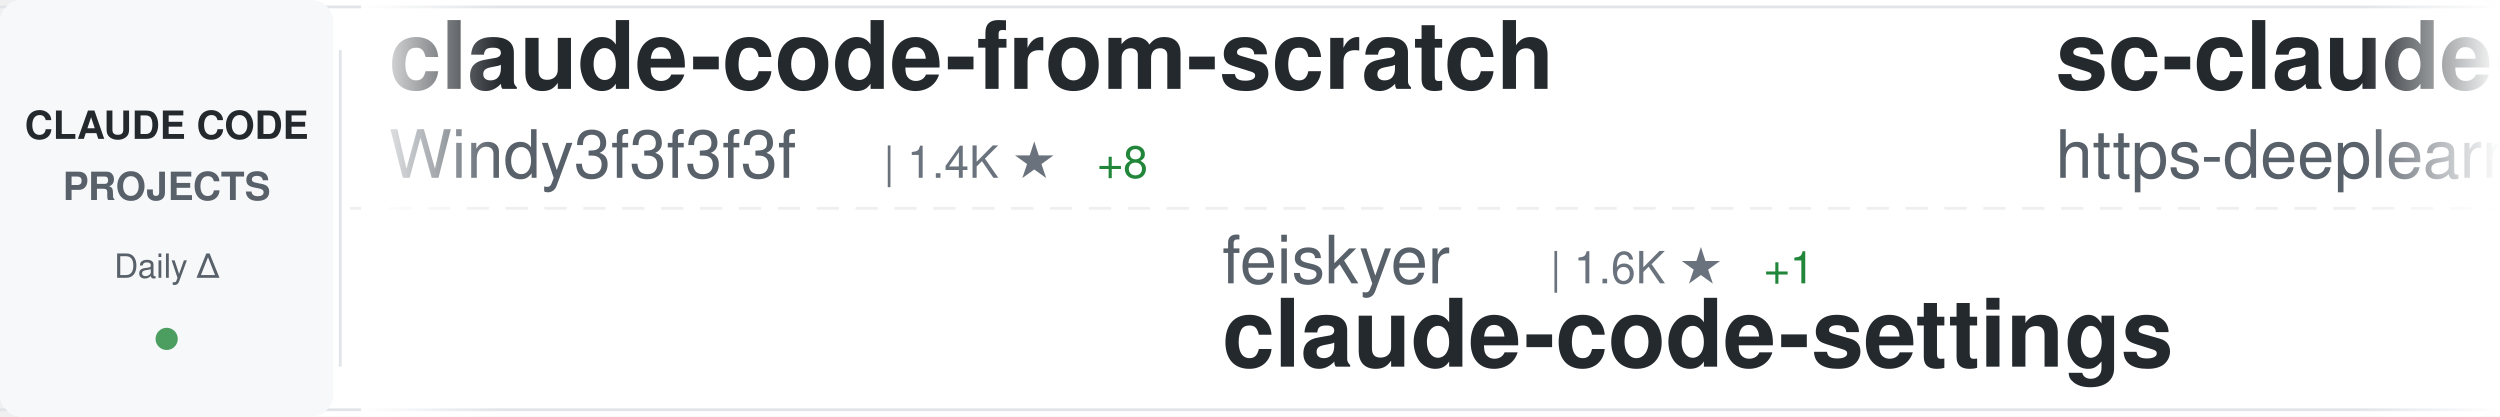
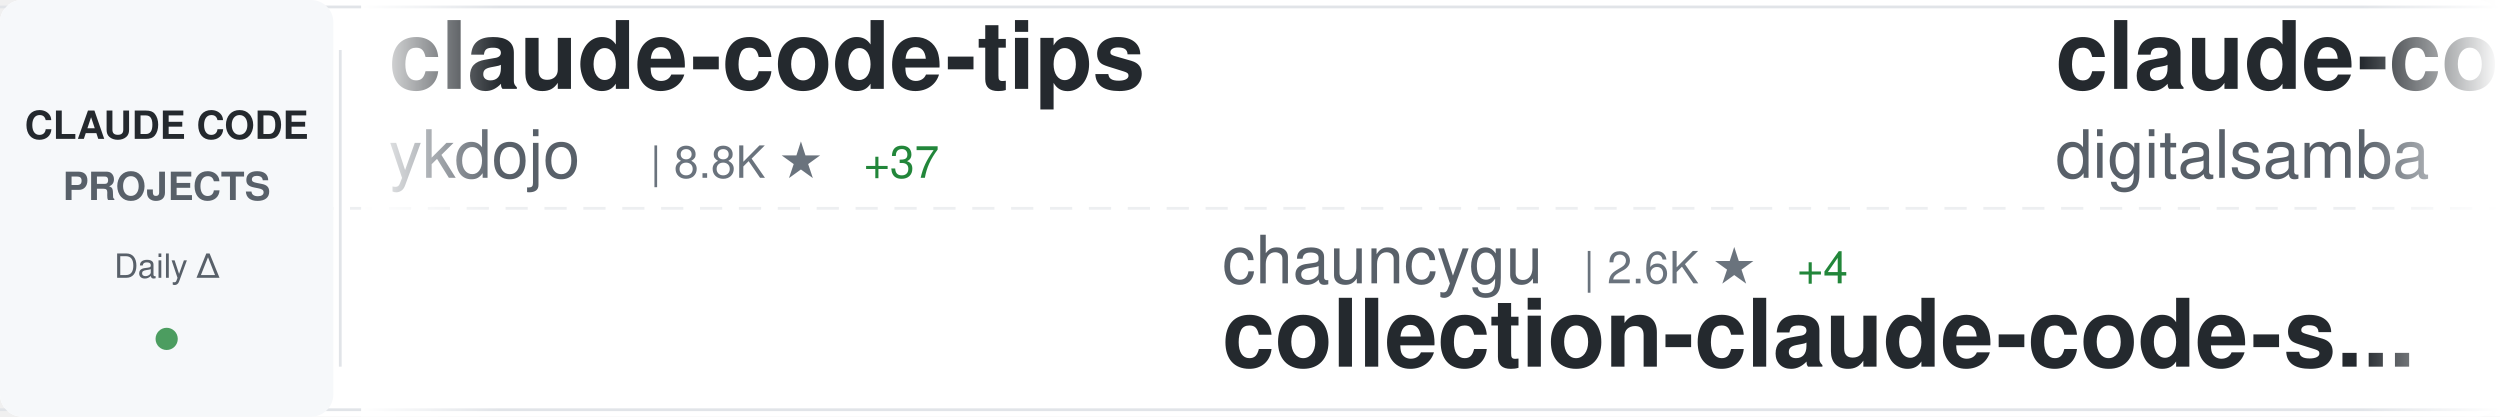
<svg xmlns="http://www.w3.org/2000/svg" width="900" height="150">
  <defs>
    <linearGradient id="awesomeLeftFade" x1="0%" y1="0%" x2="100%" y2="0%">
      <stop offset="0%" style="stop-color:#ffffff;stop-opacity:1" />
      <stop offset="100%" style="stop-color:#ffffff;stop-opacity:0" />
    </linearGradient>
    <linearGradient id="awesomeRightFade" x1="0%" y1="0%" x2="100%" y2="0%">
      <stop offset="0%" style="stop-color:#ffffff;stop-opacity:0" />
      <stop offset="100%" style="stop-color:#ffffff;stop-opacity:1" />
    </linearGradient>
  </defs>
  <rect width="900" height="150" fill="#ffffff" rx="8" />
  <rect x="0" y="2" width="900" height="1" fill="#e1e4e8" />
  <rect x="0" y="147" width="900" height="1" fill="#e1e4e8" />
  <line x1="0" y1="75" x2="900" y2="75" stroke="#e1e4e8" stroke-width="1" stroke-dasharray="8 6" opacity="0.6" />
  <rect x="0" y="0" width="120" height="150" fill="#f6f8fa" rx="8" />
  <text x="60" y="50" font-family="-apple-system, BlinkMacSystemFont, 'Segoe UI', Helvetica, Arial, sans-serif" font-size="14" font-weight="600" fill="#24292e" text-anchor="middle">CLAUDE CODE</text>
  <text x="60" y="72" font-family="-apple-system, BlinkMacSystemFont, 'Segoe UI', Helvetica, Arial, sans-serif" font-size="14" font-weight="600" fill="#586069" text-anchor="middle">PROJECTS</text>
  <text x="60" y="100" font-family="-apple-system, BlinkMacSystemFont, 'Segoe UI', Helvetica, Arial, sans-serif" font-size="12" font-weight="500" fill="#586069" text-anchor="middle">Daily Δ</text>
  <circle cx="60" cy="122" r="4" fill="#22863a" opacity="0.8" />
  <rect x="122" y="18" width="1" height="114" fill="#e1e4e8" />
  <clipPath id="awesomeTickerClip">
    <rect x="130" y="0" width="770" height="150" />
  </clipPath>
  <g clip-path="url(#awesomeTickerClip)">
    <g id="awesomeTickerItems">
      <animateTransform attributeName="transform" attributeType="XML" type="translate" from="0 0" to="-3000 0" dur="54s" repeatCount="indefinite" />
      <g transform="translate(0, 0)">
-         <text x="140" y="32" font-family="-apple-system, BlinkMacSystemFont, 'Segoe UI', Helvetica, Arial, sans-serif" font-size="34" font-weight="600" fill="#24292e">claude-code-from-scratch</text>
-         <text x="140" y="64" font-family="-apple-system, BlinkMacSystemFont, 'Segoe UI', Helvetica, Arial, sans-serif" font-size="24" font-weight="400" fill="#586069">Windy3f3f3f3f</text>
-         <text x="318" y="64" font-family="-apple-system, BlinkMacSystemFont, 'Segoe UI', Helvetica, Arial, sans-serif" font-size="16" font-weight="500" fill="#6a737d">| 1.4K ★</text>
-         <text x="395" y="64" font-family="-apple-system, BlinkMacSystemFont, 'Segoe UI', Helvetica, Arial, sans-serif" font-size="16" font-weight="500" fill="#22863a"> +8</text>
+         <text x="140" y="32" font-family="-apple-system, BlinkMacSystemFont, 'Segoe UI', Helvetica, Arial, sans-serif" font-size="34" font-weight="600" fill="#24292e">claude-code-tips</text>
+         <text x="140" y="64" font-family="-apple-system, BlinkMacSystemFont, 'Segoe UI', Helvetica, Arial, sans-serif" font-size="24" font-weight="400" fill="#586069">ykdojo</text>
+         <text x="234" y="64" font-family="-apple-system, BlinkMacSystemFont, 'Segoe UI', Helvetica, Arial, sans-serif" font-size="16" font-weight="500" fill="#6a737d">| 8.8K ★</text>
+         <text x="311" y="64" font-family="-apple-system, BlinkMacSystemFont, 'Segoe UI', Helvetica, Arial, sans-serif" font-size="16" font-weight="500" fill="#22863a"> +37</text>
      </g>
      <g transform="translate(300, 0)">
-         <text x="140" y="102" font-family="-apple-system, BlinkMacSystemFont, 'Segoe UI', Helvetica, Arial, sans-serif" font-size="24" font-weight="400" fill="#586069">feiskyer</text>
-         <text x="258" y="102" font-family="-apple-system, BlinkMacSystemFont, 'Segoe UI', Helvetica, Arial, sans-serif" font-size="16" font-weight="500" fill="#6a737d">| 1.6K ★</text>
-         <text x="335" y="102" font-family="-apple-system, BlinkMacSystemFont, 'Segoe UI', Helvetica, Arial, sans-serif" font-size="16" font-weight="500" fill="#22863a"> +1</text>
-         <text x="140" y="132" font-family="-apple-system, BlinkMacSystemFont, 'Segoe UI', Helvetica, Arial, sans-serif" font-size="34" font-weight="600" fill="#24292e">claude-code-settings</text>
+         <text x="140" y="102" font-family="-apple-system, BlinkMacSystemFont, 'Segoe UI', Helvetica, Arial, sans-serif" font-size="24" font-weight="400" fill="#586069">chauncygu</text>
+         <text x="270" y="102" font-family="-apple-system, BlinkMacSystemFont, 'Segoe UI', Helvetica, Arial, sans-serif" font-size="16" font-weight="500" fill="#6a737d">| 2.6K ★</text>
+         <text x="347" y="102" font-family="-apple-system, BlinkMacSystemFont, 'Segoe UI', Helvetica, Arial, sans-serif" font-size="16" font-weight="500" fill="#22863a"> +4</text>
+         <text x="140" y="132" font-family="-apple-system, BlinkMacSystemFont, 'Segoe UI', Helvetica, Arial, sans-serif" font-size="34" font-weight="600" fill="#24292e">collection-claude-code-s...</text>
      </g>
      <g transform="translate(600, 0)">
-         <text x="140" y="32" font-family="-apple-system, BlinkMacSystemFont, 'Segoe UI', Helvetica, Arial, sans-serif" font-size="34" font-weight="600" fill="#24292e">sc-claude-code-files</text>
-         <text x="140" y="64" font-family="-apple-system, BlinkMacSystemFont, 'Segoe UI', Helvetica, Arial, sans-serif" font-size="24" font-weight="400" fill="#586069">https-deeplearning-ai</text>
-         <text x="414" y="64" font-family="-apple-system, BlinkMacSystemFont, 'Segoe UI', Helvetica, Arial, sans-serif" font-size="16" font-weight="500" fill="#6a737d">| 528 ★</text>
+         <text x="140" y="32" font-family="-apple-system, BlinkMacSystemFont, 'Segoe UI', Helvetica, Arial, sans-serif" font-size="34" font-weight="600" fill="#24292e">claude-code-video-toolki...</text>
+         <text x="140" y="64" font-family="-apple-system, BlinkMacSystemFont, 'Segoe UI', Helvetica, Arial, sans-serif" font-size="24" font-weight="400" fill="#586069">digitalsamba</text>
+         <text x="306" y="64" font-family="-apple-system, BlinkMacSystemFont, 'Segoe UI', Helvetica, Arial, sans-serif" font-size="16" font-weight="500" fill="#6a737d">| 1.5K ★</text>
+         <text x="383" y="64" font-family="-apple-system, BlinkMacSystemFont, 'Segoe UI', Helvetica, Arial, sans-serif" font-size="16" font-weight="500" fill="#22863a"> +11</text>
      </g>
      <g transform="translate(900, 0)">
-         <text x="140" y="102" font-family="-apple-system, BlinkMacSystemFont, 'Segoe UI', Helvetica, Arial, sans-serif" font-size="24" font-weight="400" fill="#586069">luongnv89</text>
-         <text x="270" y="102" font-family="-apple-system, BlinkMacSystemFont, 'Segoe UI', Helvetica, Arial, sans-serif" font-size="16" font-weight="500" fill="#6a737d">| 37.4K ★</text>
-         <text x="356" y="102" font-family="-apple-system, BlinkMacSystemFont, 'Segoe UI', Helvetica, Arial, sans-serif" font-size="16" font-weight="500" fill="#22863a"> +123</text>
-         <text x="140" y="132" font-family="-apple-system, BlinkMacSystemFont, 'Segoe UI', Helvetica, Arial, sans-serif" font-size="34" font-weight="600" fill="#24292e">claude-howto</text>
+         <text x="140" y="102" font-family="-apple-system, BlinkMacSystemFont, 'Segoe UI', Helvetica, Arial, sans-serif" font-size="24" font-weight="400" fill="#586069">guanshan</text>
+         <text x="258" y="102" font-family="-apple-system, BlinkMacSystemFont, 'Segoe UI', Helvetica, Arial, sans-serif" font-size="16" font-weight="500" fill="#6a737d">| 60 ★</text>
+         <text x="140" y="132" font-family="-apple-system, BlinkMacSystemFont, 'Segoe UI', Helvetica, Arial, sans-serif" font-size="34" font-weight="600" fill="#24292e">ClaudeCode</text>
      </g>
      <g transform="translate(1200, 0)">
-         <text x="140" y="32" font-family="-apple-system, BlinkMacSystemFont, 'Segoe UI', Helvetica, Arial, sans-serif" font-size="34" font-weight="600" fill="#24292e">claude-code-guide</text>
-         <text x="140" y="64" font-family="-apple-system, BlinkMacSystemFont, 'Segoe UI', Helvetica, Arial, sans-serif" font-size="24" font-weight="400" fill="#586069">zebbern</text>
-         <text x="246" y="64" font-family="-apple-system, BlinkMacSystemFont, 'Segoe UI', Helvetica, Arial, sans-serif" font-size="16" font-weight="500" fill="#6a737d">| 4.3K ★</text>
-         <text x="323" y="64" font-family="-apple-system, BlinkMacSystemFont, 'Segoe UI', Helvetica, Arial, sans-serif" font-size="16" font-weight="500" fill="#22863a"> +3</text>
+         <text x="140" y="32" font-family="-apple-system, BlinkMacSystemFont, 'Segoe UI', Helvetica, Arial, sans-serif" font-size="34" font-weight="600" fill="#24292e">claude-code-security-rev...</text>
+         <text x="140" y="64" font-family="-apple-system, BlinkMacSystemFont, 'Segoe UI', Helvetica, Arial, sans-serif" font-size="24" font-weight="400" fill="#586069">anthropics</text>
+         <text x="282" y="64" font-family="-apple-system, BlinkMacSystemFont, 'Segoe UI', Helvetica, Arial, sans-serif" font-size="16" font-weight="500" fill="#6a737d">| 5.3K ★</text>
+         <text x="359" y="64" font-family="-apple-system, BlinkMacSystemFont, 'Segoe UI', Helvetica, Arial, sans-serif" font-size="16" font-weight="500" fill="#22863a"> +10</text>
      </g>
      <g transform="translate(1500, 0)">
-         <text x="140" y="102" font-family="-apple-system, BlinkMacSystemFont, 'Segoe UI', Helvetica, Arial, sans-serif" font-size="24" font-weight="400" fill="#586069">Maciek-roboblog</text>
-         <text x="342" y="102" font-family="-apple-system, BlinkMacSystemFont, 'Segoe UI', Helvetica, Arial, sans-serif" font-size="16" font-weight="500" fill="#6a737d">| 8.2K ★</text>
-         <text x="419" y="102" font-family="-apple-system, BlinkMacSystemFont, 'Segoe UI', Helvetica, Arial, sans-serif" font-size="16" font-weight="500" fill="#22863a"> +8</text>
-         <text x="140" y="132" font-family="-apple-system, BlinkMacSystemFont, 'Segoe UI', Helvetica, Arial, sans-serif" font-size="34" font-weight="600" fill="#24292e">Claude-Code-Usage-Monito...</text>
+         <text x="140" y="102" font-family="-apple-system, BlinkMacSystemFont, 'Segoe UI', Helvetica, Arial, sans-serif" font-size="24" font-weight="400" fill="#586069">liuup</text>
+         <text x="222" y="102" font-family="-apple-system, BlinkMacSystemFont, 'Segoe UI', Helvetica, Arial, sans-serif" font-size="16" font-weight="500" fill="#6a737d">| 3.2K ★</text>
+         <text x="299" y="102" font-family="-apple-system, BlinkMacSystemFont, 'Segoe UI', Helvetica, Arial, sans-serif" font-size="16" font-weight="500" fill="#22863a"> +19</text>
+         <text x="140" y="132" font-family="-apple-system, BlinkMacSystemFont, 'Segoe UI', Helvetica, Arial, sans-serif" font-size="34" font-weight="600" fill="#24292e">claude-code-analysis</text>
      </g>
      <g transform="translate(1800, 0)">
-         <text x="140" y="32" font-family="-apple-system, BlinkMacSystemFont, 'Segoe UI', Helvetica, Arial, sans-serif" font-size="34" font-weight="600" fill="#24292e">oh-my-claudecode</text>
-         <text x="140" y="64" font-family="-apple-system, BlinkMacSystemFont, 'Segoe UI', Helvetica, Arial, sans-serif" font-size="24" font-weight="400" fill="#586069">Yeachan-Heo</text>
-         <text x="294" y="64" font-family="-apple-system, BlinkMacSystemFont, 'Segoe UI', Helvetica, Arial, sans-serif" font-size="16" font-weight="500" fill="#6a737d">| 36.5K ★</text>
-         <text x="380" y="64" font-family="-apple-system, BlinkMacSystemFont, 'Segoe UI', Helvetica, Arial, sans-serif" font-size="16" font-weight="500" fill="#22863a"> +76</text>
+         <text x="140" y="32" font-family="-apple-system, BlinkMacSystemFont, 'Segoe UI', Helvetica, Arial, sans-serif" font-size="34" font-weight="600" fill="#24292e">claude-code</text>
+         <text x="140" y="64" font-family="-apple-system, BlinkMacSystemFont, 'Segoe UI', Helvetica, Arial, sans-serif" font-size="24" font-weight="400" fill="#586069">anthropics</text>
+         <text x="282" y="64" font-family="-apple-system, BlinkMacSystemFont, 'Segoe UI', Helvetica, Arial, sans-serif" font-size="16" font-weight="500" fill="#6a737d">| 132.9K ★</text>
+         <text x="377" y="64" font-family="-apple-system, BlinkMacSystemFont, 'Segoe UI', Helvetica, Arial, sans-serif" font-size="16" font-weight="500" fill="#22863a"> +269</text>
      </g>
      <g transform="translate(2100, 0)">
-         <text x="140" y="102" font-family="-apple-system, BlinkMacSystemFont, 'Segoe UI', Helvetica, Arial, sans-serif" font-size="24" font-weight="400" fill="#586069">lintsinghua</text>
-         <text x="294" y="102" font-family="-apple-system, BlinkMacSystemFont, 'Segoe UI', Helvetica, Arial, sans-serif" font-size="16" font-weight="500" fill="#6a737d">| 3.7K ★</text>
-         <text x="371" y="102" font-family="-apple-system, BlinkMacSystemFont, 'Segoe UI', Helvetica, Arial, sans-serif" font-size="16" font-weight="500" fill="#22863a"> +10</text>
-         <text x="140" y="132" font-family="-apple-system, BlinkMacSystemFont, 'Segoe UI', Helvetica, Arial, sans-serif" font-size="34" font-weight="600" fill="#24292e">claude-code-book</text>
+         <text x="140" y="102" font-family="-apple-system, BlinkMacSystemFont, 'Segoe UI', Helvetica, Arial, sans-serif" font-size="24" font-weight="400" fill="#586069">shareAI-lab</text>
+         <text x="294" y="102" font-family="-apple-system, BlinkMacSystemFont, 'Segoe UI', Helvetica, Arial, sans-serif" font-size="16" font-weight="500" fill="#6a737d">| 67.1K ★</text>
+         <text x="380" y="102" font-family="-apple-system, BlinkMacSystemFont, 'Segoe UI', Helvetica, Arial, sans-serif" font-size="16" font-weight="500" fill="#22863a"> +277</text>
+         <text x="140" y="132" font-family="-apple-system, BlinkMacSystemFont, 'Segoe UI', Helvetica, Arial, sans-serif" font-size="34" font-weight="600" fill="#24292e">learn-claude-code</text>
      </g>
      <g transform="translate(2400, 0)">
-         <text x="140" y="32" font-family="-apple-system, BlinkMacSystemFont, 'Segoe UI', Helvetica, Arial, sans-serif" font-size="34" font-weight="600" fill="#24292e">claude-code-source</text>
-         <text x="140" y="64" font-family="-apple-system, BlinkMacSystemFont, 'Segoe UI', Helvetica, Arial, sans-serif" font-size="24" font-weight="400" fill="#586069">AprilNEA</text>
-         <text x="258" y="64" font-family="-apple-system, BlinkMacSystemFont, 'Segoe UI', Helvetica, Arial, sans-serif" font-size="16" font-weight="500" fill="#6a737d">| 387 ★</text>
+         <text x="140" y="32" font-family="-apple-system, BlinkMacSystemFont, 'Segoe UI', Helvetica, Arial, sans-serif" font-size="34" font-weight="600" fill="#24292e">Claude-code</text>
+         <text x="140" y="64" font-family="-apple-system, BlinkMacSystemFont, 'Segoe UI', Helvetica, Arial, sans-serif" font-size="24" font-weight="400" fill="#586069">fazxes</text>
+         <text x="234" y="64" font-family="-apple-system, BlinkMacSystemFont, 'Segoe UI', Helvetica, Arial, sans-serif" font-size="16" font-weight="500" fill="#6a737d">| 221 ★</text>
      </g>
      <g transform="translate(2700, 0)">
-         <text x="140" y="102" font-family="-apple-system, BlinkMacSystemFont, 'Segoe UI', Helvetica, Arial, sans-serif" font-size="24" font-weight="400" fill="#586069">anthropics</text>
-         <text x="282" y="102" font-family="-apple-system, BlinkMacSystemFont, 'Segoe UI', Helvetica, Arial, sans-serif" font-size="16" font-weight="500" fill="#6a737d">| 8.0K ★</text>
-         <text x="359" y="102" font-family="-apple-system, BlinkMacSystemFont, 'Segoe UI', Helvetica, Arial, sans-serif" font-size="16" font-weight="500" fill="#22863a"> +15</text>
-         <text x="140" y="132" font-family="-apple-system, BlinkMacSystemFont, 'Segoe UI', Helvetica, Arial, sans-serif" font-size="34" font-weight="600" fill="#24292e">claude-code-action</text>
+         <text x="140" y="102" font-family="-apple-system, BlinkMacSystemFont, 'Segoe UI', Helvetica, Arial, sans-serif" font-size="24" font-weight="400" fill="#586069">huangjia2019</text>
+         <text x="306" y="102" font-family="-apple-system, BlinkMacSystemFont, 'Segoe UI', Helvetica, Arial, sans-serif" font-size="16" font-weight="500" fill="#6a737d">| 849 ★</text>
+         <text x="374" y="102" font-family="-apple-system, BlinkMacSystemFont, 'Segoe UI', Helvetica, Arial, sans-serif" font-size="16" font-weight="500" fill="#22863a"> +8</text>
+         <text x="140" y="132" font-family="-apple-system, BlinkMacSystemFont, 'Segoe UI', Helvetica, Arial, sans-serif" font-size="34" font-weight="600" fill="#24292e">claude-code-engineering</text>
      </g>
      <g transform="translate(3000, 0)">
-         <text x="140" y="32" font-family="-apple-system, BlinkMacSystemFont, 'Segoe UI', Helvetica, Arial, sans-serif" font-size="34" font-weight="600" fill="#24292e">claude-code-from-scratch</text>
-         <text x="140" y="64" font-family="-apple-system, BlinkMacSystemFont, 'Segoe UI', Helvetica, Arial, sans-serif" font-size="24" font-weight="400" fill="#586069">Windy3f3f3f3f</text>
-         <text x="318" y="64" font-family="-apple-system, BlinkMacSystemFont, 'Segoe UI', Helvetica, Arial, sans-serif" font-size="16" font-weight="500" fill="#6a737d">| 1.4K ★</text>
-         <text x="395" y="64" font-family="-apple-system, BlinkMacSystemFont, 'Segoe UI', Helvetica, Arial, sans-serif" font-size="16" font-weight="500" fill="#22863a"> +8</text>
+         <text x="140" y="32" font-family="-apple-system, BlinkMacSystemFont, 'Segoe UI', Helvetica, Arial, sans-serif" font-size="34" font-weight="600" fill="#24292e">claude-code-tips</text>
+         <text x="140" y="64" font-family="-apple-system, BlinkMacSystemFont, 'Segoe UI', Helvetica, Arial, sans-serif" font-size="24" font-weight="400" fill="#586069">ykdojo</text>
+         <text x="234" y="64" font-family="-apple-system, BlinkMacSystemFont, 'Segoe UI', Helvetica, Arial, sans-serif" font-size="16" font-weight="500" fill="#6a737d">| 8.8K ★</text>
+         <text x="311" y="64" font-family="-apple-system, BlinkMacSystemFont, 'Segoe UI', Helvetica, Arial, sans-serif" font-size="16" font-weight="500" fill="#22863a"> +37</text>
      </g>
      <g transform="translate(3300, 0)">
-         <text x="140" y="102" font-family="-apple-system, BlinkMacSystemFont, 'Segoe UI', Helvetica, Arial, sans-serif" font-size="24" font-weight="400" fill="#586069">feiskyer</text>
-         <text x="258" y="102" font-family="-apple-system, BlinkMacSystemFont, 'Segoe UI', Helvetica, Arial, sans-serif" font-size="16" font-weight="500" fill="#6a737d">| 1.6K ★</text>
-         <text x="335" y="102" font-family="-apple-system, BlinkMacSystemFont, 'Segoe UI', Helvetica, Arial, sans-serif" font-size="16" font-weight="500" fill="#22863a"> +1</text>
-         <text x="140" y="132" font-family="-apple-system, BlinkMacSystemFont, 'Segoe UI', Helvetica, Arial, sans-serif" font-size="34" font-weight="600" fill="#24292e">claude-code-settings</text>
+         <text x="140" y="102" font-family="-apple-system, BlinkMacSystemFont, 'Segoe UI', Helvetica, Arial, sans-serif" font-size="24" font-weight="400" fill="#586069">chauncygu</text>
+         <text x="270" y="102" font-family="-apple-system, BlinkMacSystemFont, 'Segoe UI', Helvetica, Arial, sans-serif" font-size="16" font-weight="500" fill="#6a737d">| 2.6K ★</text>
+         <text x="347" y="102" font-family="-apple-system, BlinkMacSystemFont, 'Segoe UI', Helvetica, Arial, sans-serif" font-size="16" font-weight="500" fill="#22863a"> +4</text>
+         <text x="140" y="132" font-family="-apple-system, BlinkMacSystemFont, 'Segoe UI', Helvetica, Arial, sans-serif" font-size="34" font-weight="600" fill="#24292e">collection-claude-code-s...</text>
      </g>
      <g transform="translate(3600, 0)">
-         <text x="140" y="32" font-family="-apple-system, BlinkMacSystemFont, 'Segoe UI', Helvetica, Arial, sans-serif" font-size="34" font-weight="600" fill="#24292e">sc-claude-code-files</text>
-         <text x="140" y="64" font-family="-apple-system, BlinkMacSystemFont, 'Segoe UI', Helvetica, Arial, sans-serif" font-size="24" font-weight="400" fill="#586069">https-deeplearning-ai</text>
-         <text x="414" y="64" font-family="-apple-system, BlinkMacSystemFont, 'Segoe UI', Helvetica, Arial, sans-serif" font-size="16" font-weight="500" fill="#6a737d">| 528 ★</text>
+         <text x="140" y="32" font-family="-apple-system, BlinkMacSystemFont, 'Segoe UI', Helvetica, Arial, sans-serif" font-size="34" font-weight="600" fill="#24292e">claude-code-video-toolki...</text>
+         <text x="140" y="64" font-family="-apple-system, BlinkMacSystemFont, 'Segoe UI', Helvetica, Arial, sans-serif" font-size="24" font-weight="400" fill="#586069">digitalsamba</text>
+         <text x="306" y="64" font-family="-apple-system, BlinkMacSystemFont, 'Segoe UI', Helvetica, Arial, sans-serif" font-size="16" font-weight="500" fill="#6a737d">| 1.5K ★</text>
+         <text x="383" y="64" font-family="-apple-system, BlinkMacSystemFont, 'Segoe UI', Helvetica, Arial, sans-serif" font-size="16" font-weight="500" fill="#22863a"> +11</text>
      </g>
      <g transform="translate(3900, 0)">
-         <text x="140" y="102" font-family="-apple-system, BlinkMacSystemFont, 'Segoe UI', Helvetica, Arial, sans-serif" font-size="24" font-weight="400" fill="#586069">luongnv89</text>
-         <text x="270" y="102" font-family="-apple-system, BlinkMacSystemFont, 'Segoe UI', Helvetica, Arial, sans-serif" font-size="16" font-weight="500" fill="#6a737d">| 37.4K ★</text>
-         <text x="356" y="102" font-family="-apple-system, BlinkMacSystemFont, 'Segoe UI', Helvetica, Arial, sans-serif" font-size="16" font-weight="500" fill="#22863a"> +123</text>
-         <text x="140" y="132" font-family="-apple-system, BlinkMacSystemFont, 'Segoe UI', Helvetica, Arial, sans-serif" font-size="34" font-weight="600" fill="#24292e">claude-howto</text>
+         <text x="140" y="102" font-family="-apple-system, BlinkMacSystemFont, 'Segoe UI', Helvetica, Arial, sans-serif" font-size="24" font-weight="400" fill="#586069">guanshan</text>
+         <text x="258" y="102" font-family="-apple-system, BlinkMacSystemFont, 'Segoe UI', Helvetica, Arial, sans-serif" font-size="16" font-weight="500" fill="#6a737d">| 60 ★</text>
+         <text x="140" y="132" font-family="-apple-system, BlinkMacSystemFont, 'Segoe UI', Helvetica, Arial, sans-serif" font-size="34" font-weight="600" fill="#24292e">ClaudeCode</text>
      </g>
    </g>
  </g>
  <rect x="130" y="0" width="50" height="150" fill="url(#awesomeLeftFade)" />
  <rect x="850" y="0" width="50" height="150" fill="url(#awesomeRightFade)" />
</svg>
